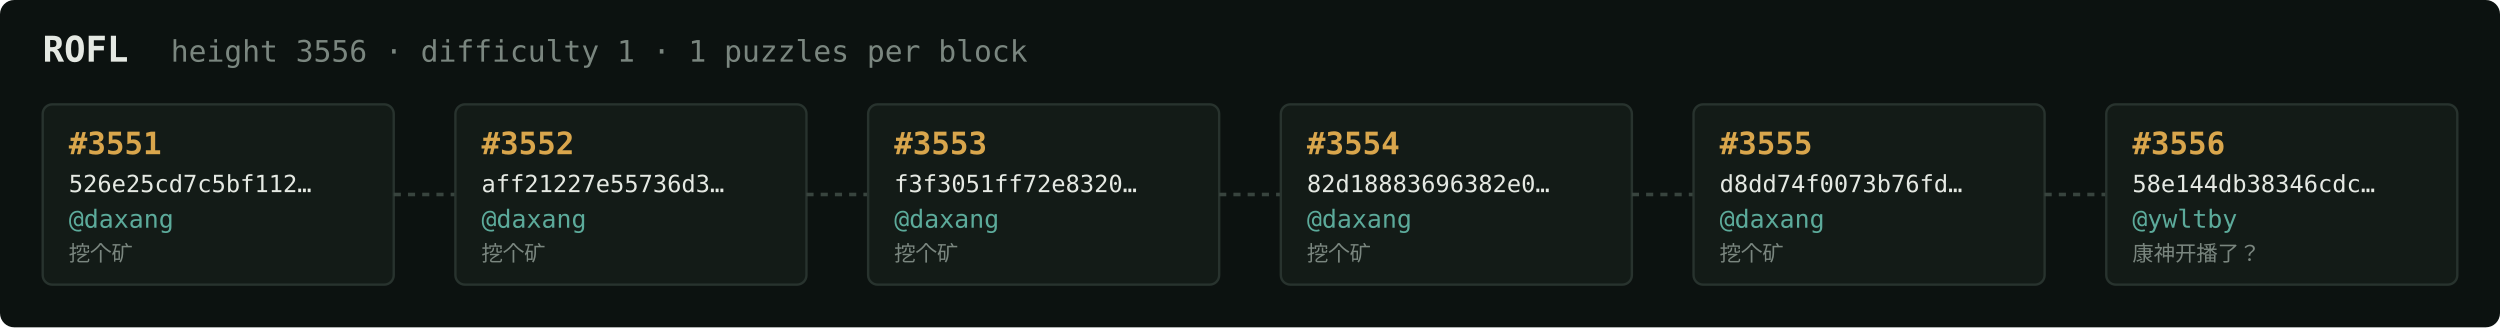
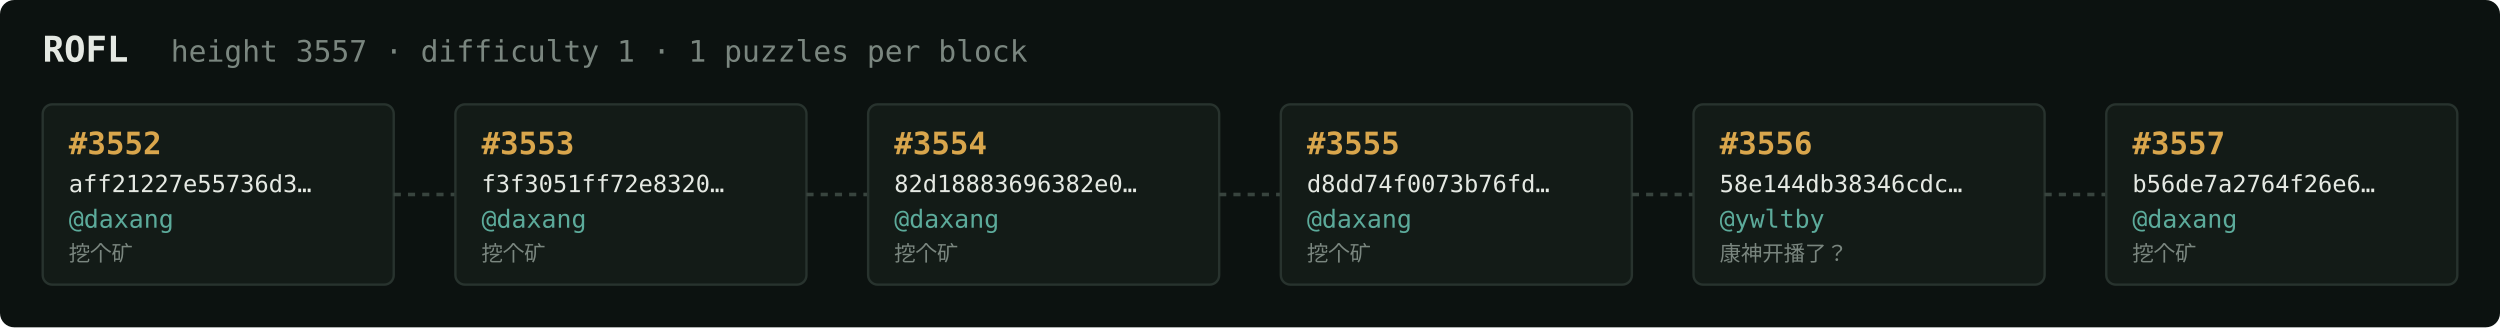
<svg xmlns="http://www.w3.org/2000/svg" width="1054" height="138" viewBox="0 0 1054 138" font-family="ui-monospace,SFMono-Regular,Menlo,monospace">
  <rect fill="#0c1210" width="1054" height="138" rx="6" />
  <text x="18" y="26" fill="#e5e9e3" font-size="15" font-weight="700">ROFL</text>
-   <text x="72" y="26" fill="#7a867f" font-size="12.5">height 3556 · difficulty 1 · 1 puzzles per block</text>
+   <text x="72" y="26" fill="#7a867f" font-size="12.5">height 3557 · difficulty 1 · 1 puzzles per block</text>
  <rect x="18" y="44" width="148" height="76" rx="4" fill="#131b17" stroke="#28332e" stroke-width="1" />
-   <text x="29" y="65" fill="#d9a64c" font-size="13" font-weight="700">#3551</text>
-   <text x="29" y="81" fill="#e5e9e3" font-size="10">526e25cd7c5bf112…</text>
+   <text x="29" y="65" fill="#d9a64c" font-size="13" font-weight="700">#3552</text>
+   <text x="29" y="81" fill="#e5e9e3" font-size="10">aff21227e55736d3…</text>
  <text x="29" y="96" fill="#5cab9b" font-size="10.5">@daxang</text>
  <text x="29" y="110" fill="#7a867f" font-size="9">挖个矿</text>
  <line x1="166" y1="82.0" x2="192" y2="82.0" stroke="#38443e" stroke-width="1.5" stroke-dasharray="3 3" />
  <rect x="192" y="44" width="148" height="76" rx="4" fill="#131b17" stroke="#28332e" stroke-width="1" />
-   <text x="203" y="65" fill="#d9a64c" font-size="13" font-weight="700">#3552</text>
-   <text x="203" y="81" fill="#e5e9e3" font-size="10">aff21227e55736d3…</text>
+   <text x="203" y="65" fill="#d9a64c" font-size="13" font-weight="700">#3553</text>
+   <text x="203" y="81" fill="#e5e9e3" font-size="10">f3f3051ff72e8320…</text>
  <text x="203" y="96" fill="#5cab9b" font-size="10.5">@daxang</text>
  <text x="203" y="110" fill="#7a867f" font-size="9">挖个矿</text>
  <line x1="340" y1="82.0" x2="366" y2="82.0" stroke="#38443e" stroke-width="1.5" stroke-dasharray="3 3" />
  <rect x="366" y="44" width="148" height="76" rx="4" fill="#131b17" stroke="#28332e" stroke-width="1" />
-   <text x="377" y="65" fill="#d9a64c" font-size="13" font-weight="700">#3553</text>
-   <text x="377" y="81" fill="#e5e9e3" font-size="10">f3f3051ff72e8320…</text>
+   <text x="377" y="65" fill="#d9a64c" font-size="13" font-weight="700">#3554</text>
+   <text x="377" y="81" fill="#e5e9e3" font-size="10">82d18883696382e0…</text>
  <text x="377" y="96" fill="#5cab9b" font-size="10.5">@daxang</text>
  <text x="377" y="110" fill="#7a867f" font-size="9">挖个矿</text>
  <line x1="514" y1="82.0" x2="540" y2="82.0" stroke="#38443e" stroke-width="1.5" stroke-dasharray="3 3" />
  <rect x="540" y="44" width="148" height="76" rx="4" fill="#131b17" stroke="#28332e" stroke-width="1" />
-   <text x="551" y="65" fill="#d9a64c" font-size="13" font-weight="700">#3554</text>
-   <text x="551" y="81" fill="#e5e9e3" font-size="10">82d18883696382e0…</text>
+   <text x="551" y="65" fill="#d9a64c" font-size="13" font-weight="700">#3555</text>
+   <text x="551" y="81" fill="#e5e9e3" font-size="10">d8dd74f0073b76fd…</text>
  <text x="551" y="96" fill="#5cab9b" font-size="10.5">@daxang</text>
  <text x="551" y="110" fill="#7a867f" font-size="9">挖个矿</text>
  <line x1="688" y1="82.0" x2="714" y2="82.0" stroke="#38443e" stroke-width="1.5" stroke-dasharray="3 3" />
  <rect x="714" y="44" width="148" height="76" rx="4" fill="#131b17" stroke="#28332e" stroke-width="1" />
-   <text x="725" y="65" fill="#d9a64c" font-size="13" font-weight="700">#3555</text>
-   <text x="725" y="81" fill="#e5e9e3" font-size="10">d8dd74f0073b76fd…</text>
-   <text x="725" y="96" fill="#5cab9b" font-size="10.5">@daxang</text>
-   <text x="725" y="110" fill="#7a867f" font-size="9">挖个矿</text>
+   <text x="725" y="65" fill="#d9a64c" font-size="13" font-weight="700">#3556</text>
+   <text x="725" y="81" fill="#e5e9e3" font-size="10">58e144db38346cdc…</text>
+   <text x="725" y="96" fill="#5cab9b" font-size="10.5">@ywltby</text>
+   <text x="725" y="110" fill="#7a867f" font-size="9">康神开播了？</text>
  <line x1="862" y1="82.0" x2="888" y2="82.0" stroke="#38443e" stroke-width="1.5" stroke-dasharray="3 3" />
  <rect x="888" y="44" width="148" height="76" rx="4" fill="#131b17" stroke="#28332e" stroke-width="1" />
-   <text x="899" y="65" fill="#d9a64c" font-size="13" font-weight="700">#3556</text>
-   <text x="899" y="81" fill="#e5e9e3" font-size="10">58e144db38346cdc…</text>
-   <text x="899" y="96" fill="#5cab9b" font-size="10.5">@ywltby</text>
-   <text x="899" y="110" fill="#7a867f" font-size="9">康神开播了？</text>
+   <text x="899" y="65" fill="#d9a64c" font-size="13" font-weight="700">#3557</text>
+   <text x="899" y="81" fill="#e5e9e3" font-size="10">b56de7a2764f26e6…</text>
+   <text x="899" y="96" fill="#5cab9b" font-size="10.5">@daxang</text>
+   <text x="899" y="110" fill="#7a867f" font-size="9">挖个矿</text>
</svg>
